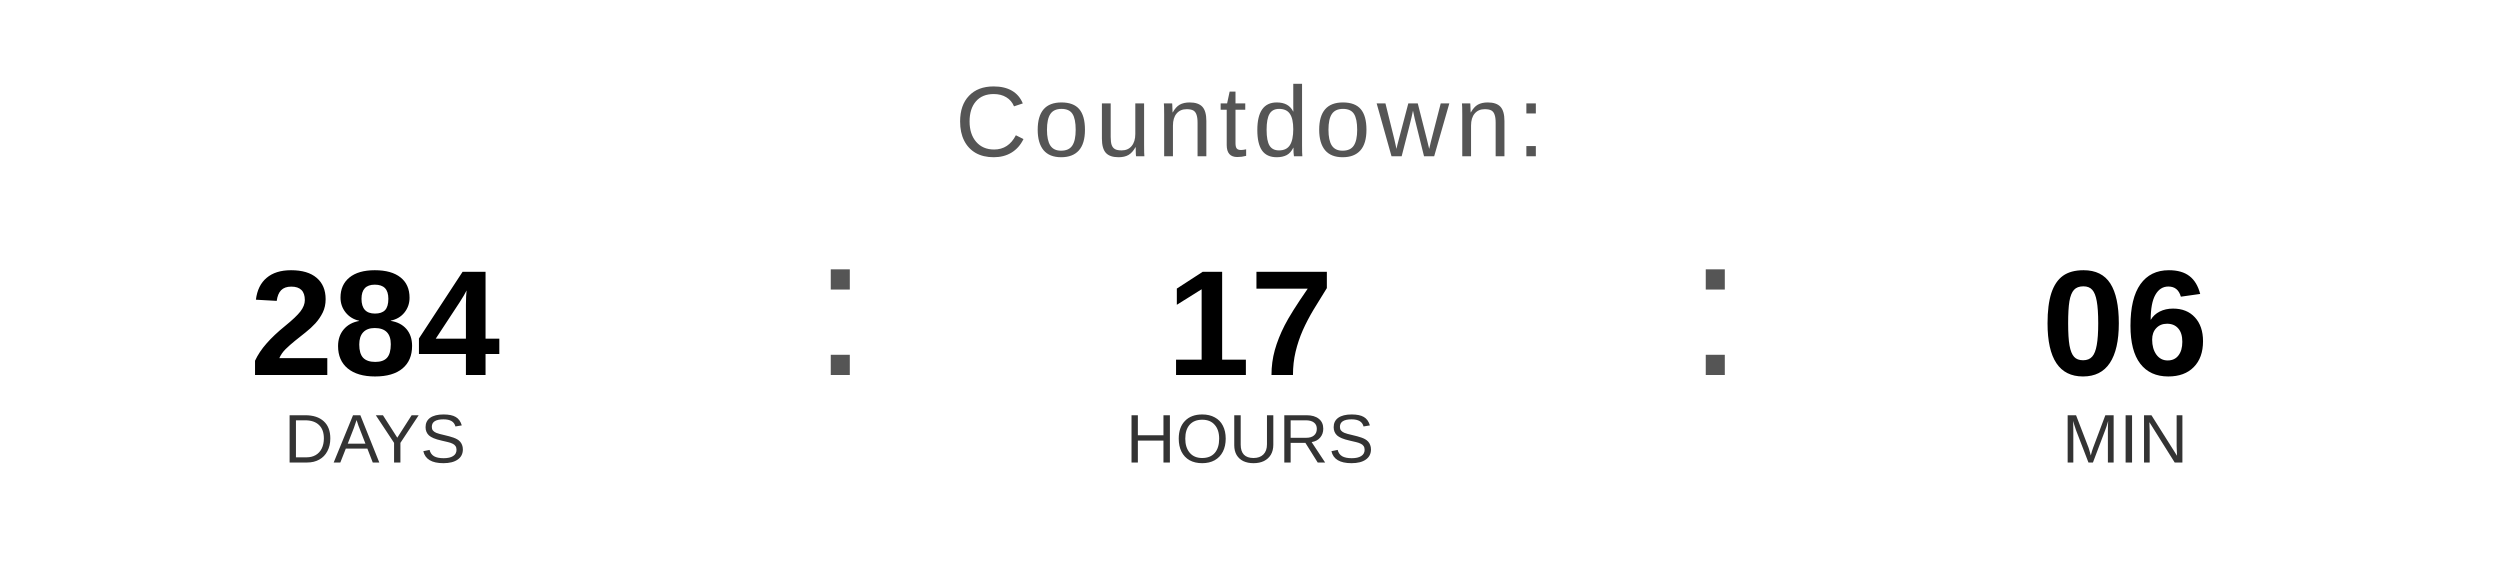
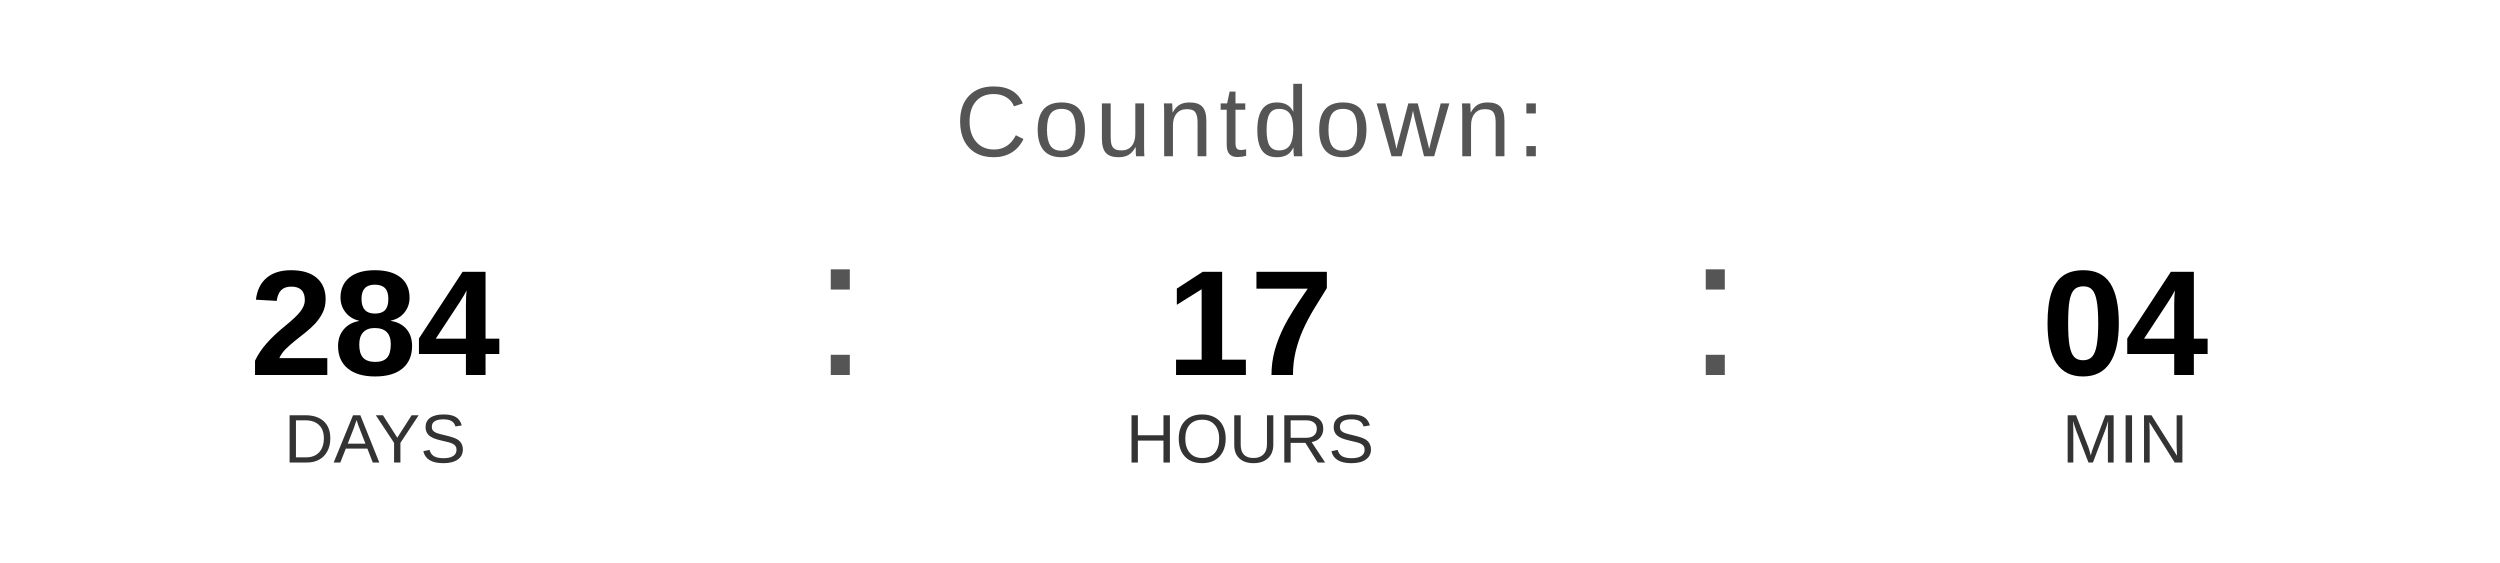
<svg xmlns="http://www.w3.org/2000/svg" width="400" height="90" viewBox="0 0 400 90">
  <text x="200" y="25" font-family="Arial, Helvetica, sans-serif" font-size="16" fill="#555555" text-anchor="middle" letter-spacing="1">
    Countdown:
  </text>
  <text x="60" y="60" font-family="Arial, Helvetica, sans-serif" font-size="24" font-weight="bold" fill="#000000" text-anchor="middle">284</text>
  <text x="60" y="74" font-family="Arial, Helvetica, sans-serif" font-size="11" fill="#333333" text-anchor="middle">DAYS</text>
  <text x="130" y="60" font-family="Arial, sans-serif" font-size="32" fill="#555555">:</text>
  <text x="200" y="60" font-family="Arial, Helvetica, sans-serif" font-size="24" font-weight="bold" fill="#000000" text-anchor="middle">17</text>
  <text x="200" y="74" font-family="Arial, Helvetica, sans-serif" font-size="11" fill="#333333" text-anchor="middle">HOURS</text>
  <text x="270" y="60" font-family="Arial, sans-serif" font-size="32" fill="#555555">:</text>
-   <text x="340" y="60" font-family="Arial, Helvetica, sans-serif" font-size="24" font-weight="bold" fill="#000000" text-anchor="middle">06</text>
+   <text x="340" y="60" font-family="Arial, Helvetica, sans-serif" font-size="24" font-weight="bold" fill="#000000" text-anchor="middle">04</text>
  <text x="340" y="74" font-family="Arial, Helvetica, sans-serif" font-size="11" fill="#333333" text-anchor="middle">MIN</text>
</svg>
